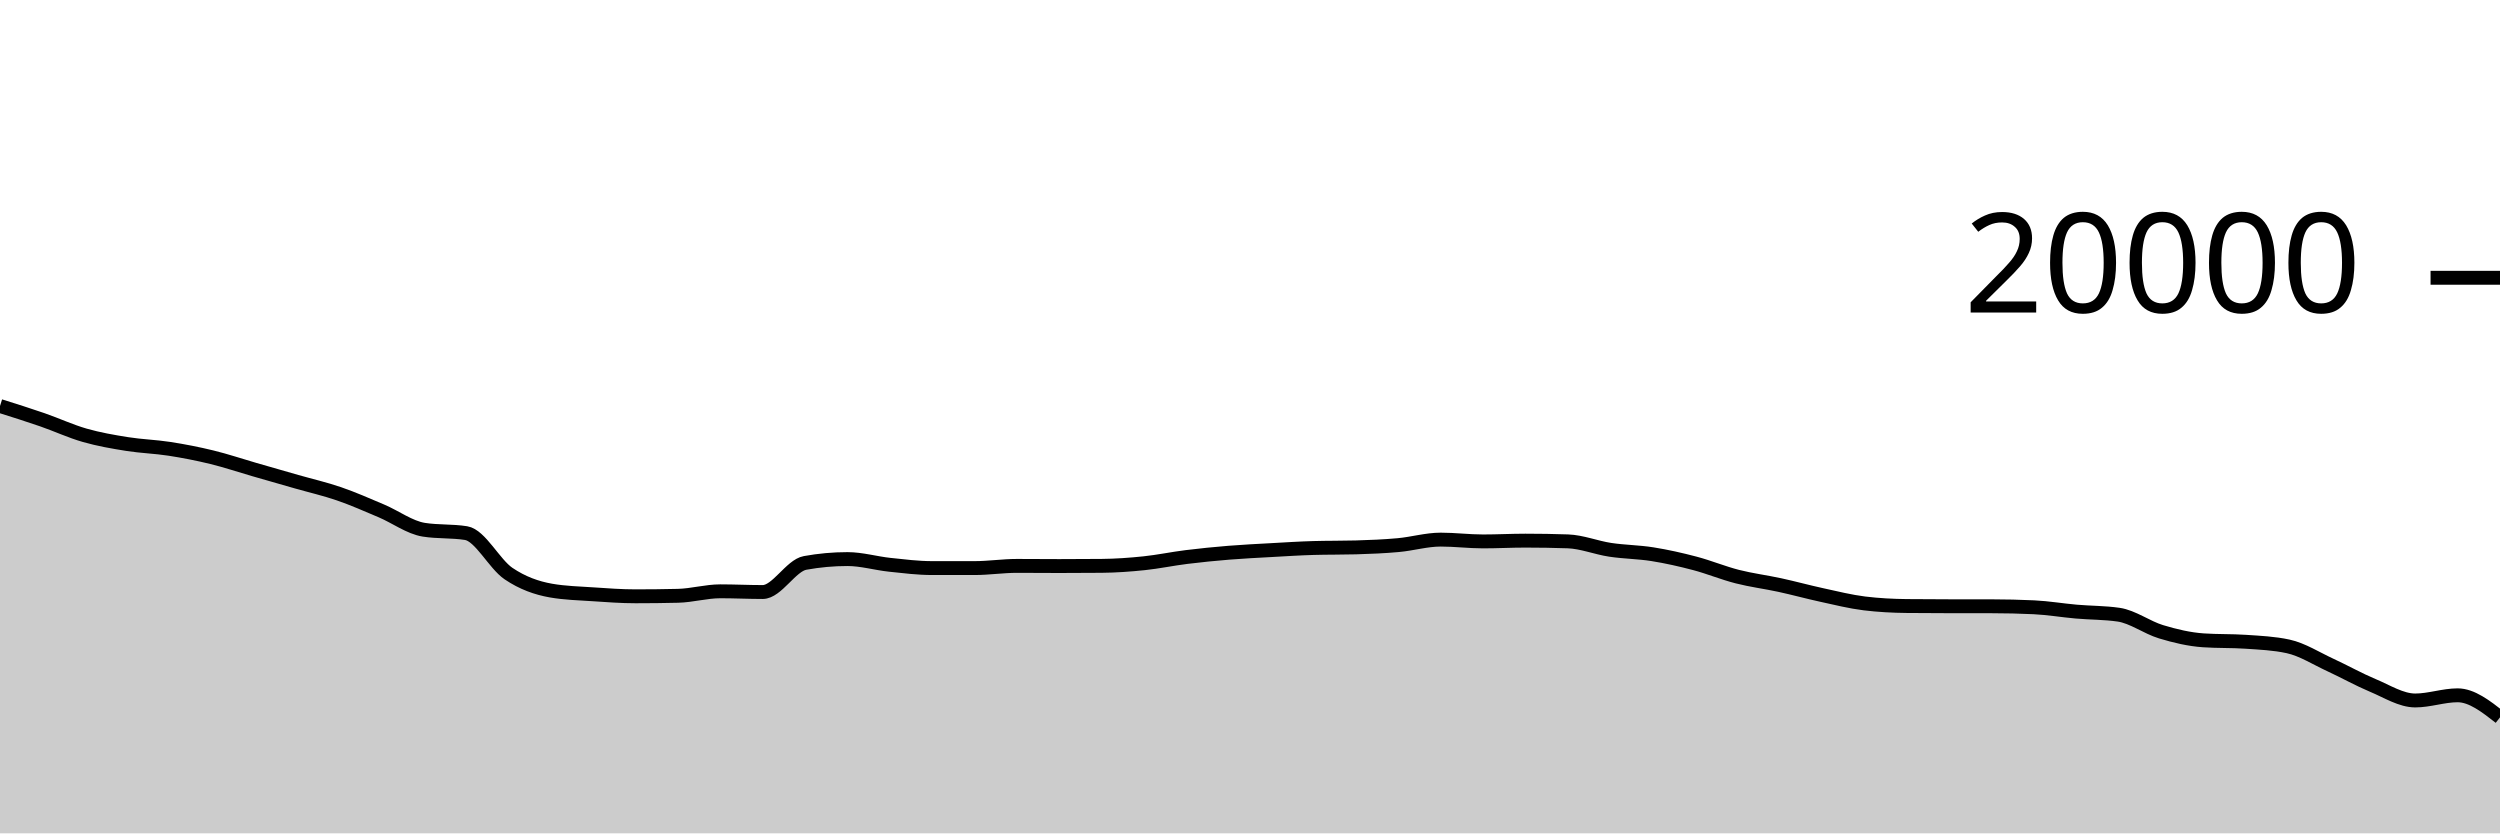
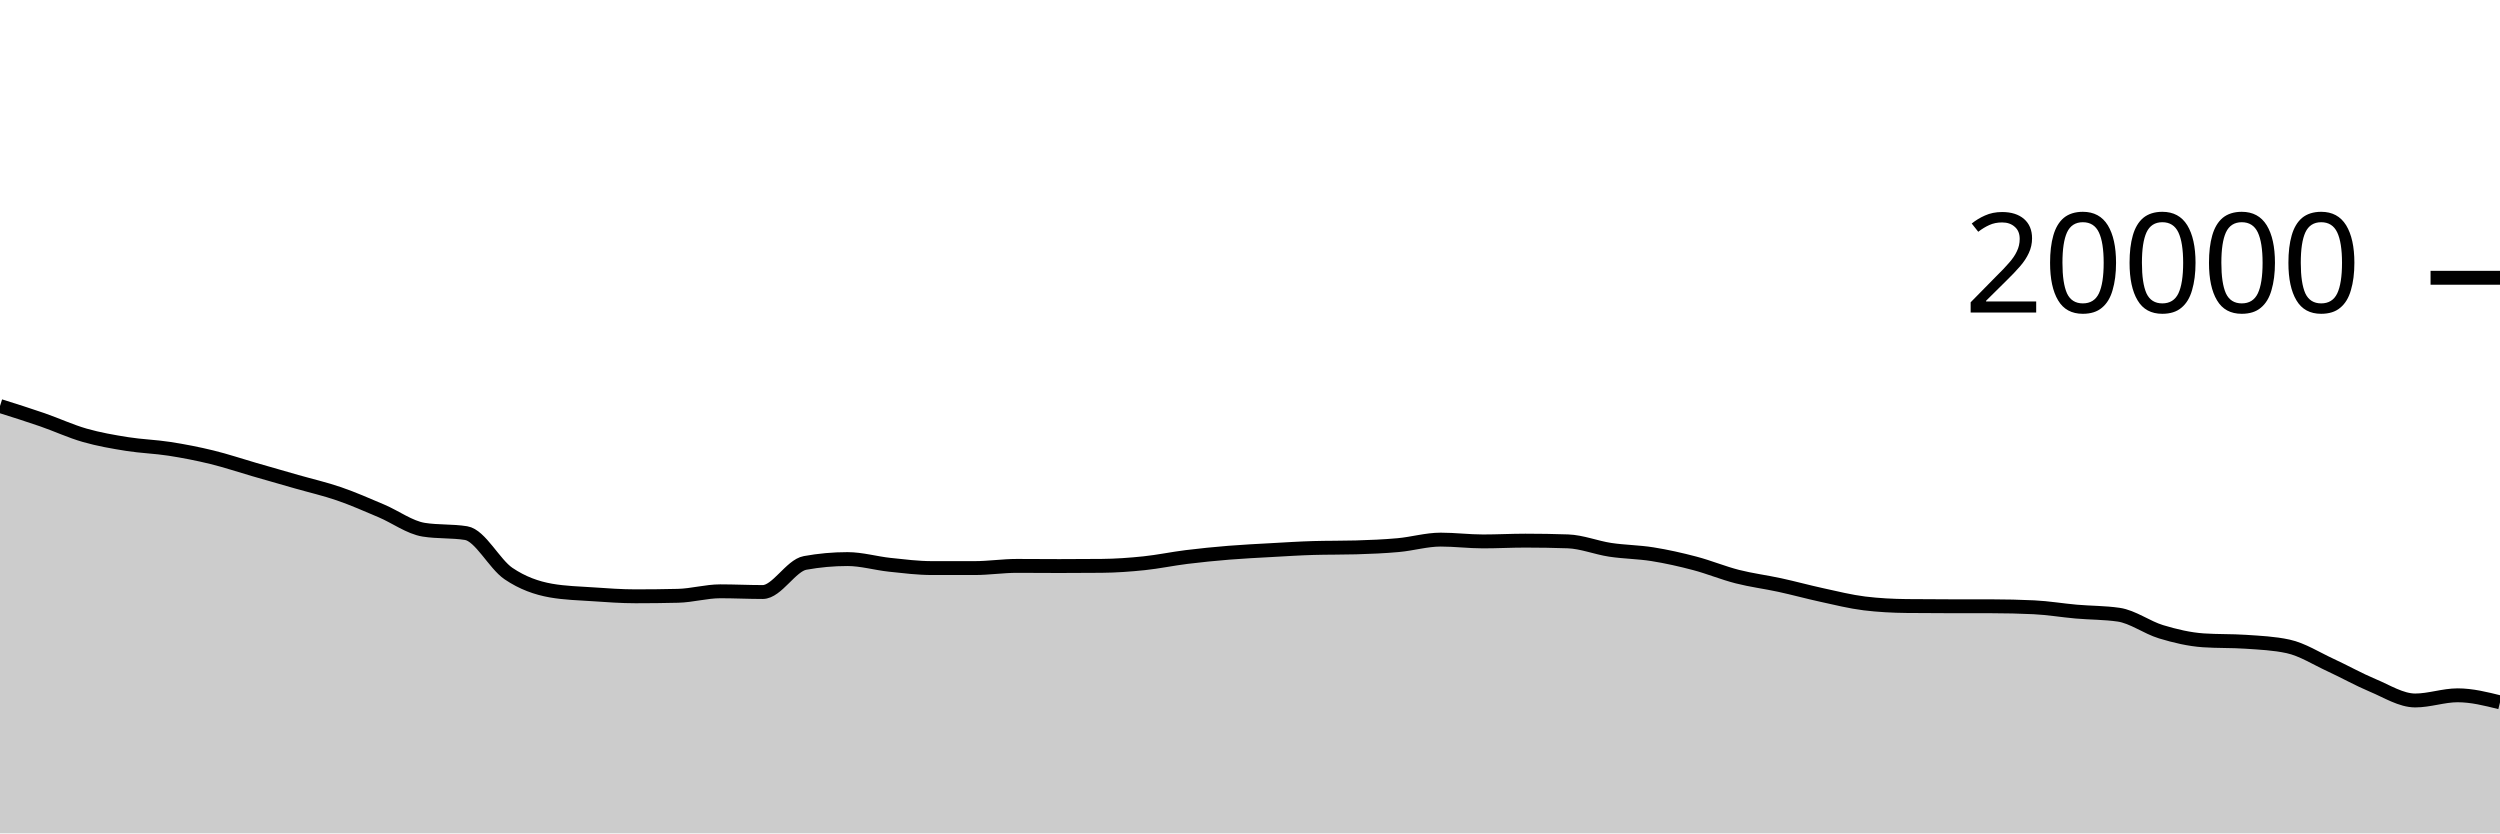
<svg xmlns="http://www.w3.org/2000/svg" viewBox="0 0 180 60">
  <g transform="translate(0,20)">
-     <path class="area" fill="rgba(0, 0, 0, 0.2)" d="M0,9.232C1.017,9.552,2.034,9.872,3.051,10.224C4.068,10.576,5.085,11.051,6.102,11.342C7.119,11.633,8.136,11.808,9.153,11.97C10.169,12.132,11.186,12.158,12.203,12.316C13.22,12.474,14.237,12.672,15.254,12.92C16.271,13.168,17.288,13.512,18.305,13.806C19.322,14.1,20.339,14.391,21.356,14.682C22.373,14.973,23.39,15.204,24.407,15.554C25.424,15.904,26.441,16.353,27.458,16.784C28.475,17.215,29.492,17.977,30.508,18.14C31.525,18.303,32.542,18.221,33.559,18.384C34.576,18.547,35.593,20.607,36.61,21.296C37.627,21.985,38.644,22.34,39.661,22.52C40.678,22.7,41.695,22.721,42.712,22.79C43.729,22.859,44.746,22.934,45.763,22.934C46.78,22.934,47.797,22.922,48.814,22.898C49.831,22.874,50.847,22.574,51.864,22.574C52.881,22.574,53.898,22.626,54.915,22.626C55.932,22.626,56.949,20.714,57.966,20.53C58.983,20.346,60,20.254,61.017,20.254C62.034,20.254,63.051,20.558,64.068,20.666C65.085,20.774,66.102,20.902,67.119,20.902C68.136,20.902,69.153,20.902,70.169,20.902C71.186,20.902,72.203,20.744,73.22,20.744C74.237,20.744,75.254,20.756,76.271,20.756C77.288,20.756,78.305,20.751,79.322,20.742C80.339,20.733,81.356,20.66,82.373,20.554C83.39,20.448,84.407,20.232,85.424,20.106C86.441,19.98,87.458,19.879,88.475,19.796C89.492,19.713,90.508,19.665,91.525,19.608C92.542,19.551,93.559,19.485,94.576,19.456C95.593,19.427,96.61,19.441,97.627,19.412C98.644,19.383,99.661,19.341,100.678,19.248C101.695,19.155,102.712,18.852,103.729,18.852C104.746,18.852,105.763,18.982,106.78,18.982C107.797,18.982,108.814,18.926,109.831,18.926C110.847,18.926,111.864,18.943,112.881,18.978C113.898,19.013,114.915,19.432,115.932,19.586C116.949,19.74,117.966,19.741,118.983,19.904C120,20.067,121.017,20.295,122.034,20.564C123.051,20.833,124.068,21.256,125.085,21.516C126.102,21.776,127.119,21.901,128.136,22.122C129.153,22.343,130.169,22.623,131.186,22.844C132.203,23.065,133.22,23.321,134.237,23.446C135.254,23.571,136.271,23.623,137.288,23.634C138.305,23.645,139.322,23.649,140.339,23.65C141.356,23.651,142.373,23.651,143.39,23.652C144.407,23.653,145.424,23.676,146.441,23.724C147.458,23.772,148.475,23.947,149.492,24.036C150.508,24.125,151.525,24.11,152.542,24.258C153.559,24.406,154.576,25.178,155.593,25.486C156.61,25.794,157.627,26.035,158.644,26.104C159.661,26.173,160.678,26.139,161.695,26.208C162.712,26.277,163.729,26.319,164.746,26.54C165.763,26.761,166.78,27.415,167.797,27.884C168.814,28.353,169.831,28.927,170.847,29.352C171.864,29.777,172.881,30.434,173.898,30.434C174.915,30.434,175.932,30.062,176.949,30.062C177.966,30.062,178.983,30.856,180,31.65L180,40C178.983,40,177.966,40,176.949,40C175.932,40,174.915,40,173.898,40C172.881,40,171.864,40,170.847,40C169.831,40,168.814,40,167.797,40C166.78,40,165.763,40,164.746,40C163.729,40,162.712,40,161.695,40C160.678,40,159.661,40,158.644,40C157.627,40,156.61,40,155.593,40C154.576,40,153.559,40,152.542,40C151.525,40,150.508,40,149.492,40C148.475,40,147.458,40,146.441,40C145.424,40,144.407,40,143.39,40C142.373,40,141.356,40,140.339,40C139.322,40,138.305,40,137.288,40C136.271,40,135.254,40,134.237,40C133.22,40,132.203,40,131.186,40C130.169,40,129.153,40,128.136,40C127.119,40,126.102,40,125.085,40C124.068,40,123.051,40,122.034,40C121.017,40,120,40,118.983,40C117.966,40,116.949,40,115.932,40C114.915,40,113.898,40,112.881,40C111.864,40,110.847,40,109.831,40C108.814,40,107.797,40,106.78,40C105.763,40,104.746,40,103.729,40C102.712,40,101.695,40,100.678,40C99.661,40,98.644,40,97.627,40C96.61,40,95.593,40,94.576,40C93.559,40,92.542,40,91.525,40C90.508,40,89.492,40,88.475,40C87.458,40,86.441,40,85.424,40C84.407,40,83.39,40,82.373,40C81.356,40,80.339,40,79.322,40C78.305,40,77.288,40,76.271,40C75.254,40,74.237,40,73.22,40C72.203,40,71.186,40,70.169,40C69.153,40,68.136,40,67.119,40C66.102,40,65.085,40,64.068,40C63.051,40,62.034,40,61.017,40C60,40,58.983,40,57.966,40C56.949,40,55.932,40,54.915,40C53.898,40,52.881,40,51.864,40C50.847,40,49.831,40,48.814,40C47.797,40,46.78,40,45.763,40C44.746,40,43.729,40,42.712,40C41.695,40,40.678,40,39.661,40C38.644,40,37.627,40,36.61,40C35.593,40,34.576,40,33.559,40C32.542,40,31.525,40,30.508,40C29.492,40,28.475,40,27.458,40C26.441,40,25.424,40,24.407,40C23.39,40,22.373,40,21.356,40C20.339,40,19.322,40,18.305,40C17.288,40,16.271,40,15.254,40C14.237,40,13.22,40,12.203,40C11.186,40,10.169,40,9.153,40C8.136,40,7.119,40,6.102,40C5.085,40,4.068,40,3.051,40C2.034,40,1.017,40,0,40Z" />
-     <path class="line" stroke="black" fill="none" d="M0,9.232C1.017,9.552,2.034,9.872,3.051,10.224C4.068,10.576,5.085,11.051,6.102,11.342C7.119,11.633,8.136,11.808,9.153,11.97C10.169,12.132,11.186,12.158,12.203,12.316C13.22,12.474,14.237,12.672,15.254,12.92C16.271,13.168,17.288,13.512,18.305,13.806C19.322,14.1,20.339,14.391,21.356,14.682C22.373,14.973,23.39,15.204,24.407,15.554C25.424,15.904,26.441,16.353,27.458,16.784C28.475,17.215,29.492,17.977,30.508,18.14C31.525,18.303,32.542,18.221,33.559,18.384C34.576,18.547,35.593,20.607,36.61,21.296C37.627,21.985,38.644,22.34,39.661,22.52C40.678,22.7,41.695,22.721,42.712,22.79C43.729,22.859,44.746,22.934,45.763,22.934C46.78,22.934,47.797,22.922,48.814,22.898C49.831,22.874,50.847,22.574,51.864,22.574C52.881,22.574,53.898,22.626,54.915,22.626C55.932,22.626,56.949,20.714,57.966,20.53C58.983,20.346,60,20.254,61.017,20.254C62.034,20.254,63.051,20.558,64.068,20.666C65.085,20.774,66.102,20.902,67.119,20.902C68.136,20.902,69.153,20.902,70.169,20.902C71.186,20.902,72.203,20.744,73.22,20.744C74.237,20.744,75.254,20.756,76.271,20.756C77.288,20.756,78.305,20.751,79.322,20.742C80.339,20.733,81.356,20.66,82.373,20.554C83.39,20.448,84.407,20.232,85.424,20.106C86.441,19.98,87.458,19.879,88.475,19.796C89.492,19.713,90.508,19.665,91.525,19.608C92.542,19.551,93.559,19.485,94.576,19.456C95.593,19.427,96.61,19.441,97.627,19.412C98.644,19.383,99.661,19.341,100.678,19.248C101.695,19.155,102.712,18.852,103.729,18.852C104.746,18.852,105.763,18.982,106.78,18.982C107.797,18.982,108.814,18.926,109.831,18.926C110.847,18.926,111.864,18.943,112.881,18.978C113.898,19.013,114.915,19.432,115.932,19.586C116.949,19.74,117.966,19.741,118.983,19.904C120,20.067,121.017,20.295,122.034,20.564C123.051,20.833,124.068,21.256,125.085,21.516C126.102,21.776,127.119,21.901,128.136,22.122C129.153,22.343,130.169,22.623,131.186,22.844C132.203,23.065,133.22,23.321,134.237,23.446C135.254,23.571,136.271,23.623,137.288,23.634C138.305,23.645,139.322,23.649,140.339,23.65C141.356,23.651,142.373,23.651,143.39,23.652C144.407,23.653,145.424,23.676,146.441,23.724C147.458,23.772,148.475,23.947,149.492,24.036C150.508,24.125,151.525,24.11,152.542,24.258C153.559,24.406,154.576,25.178,155.593,25.486C156.61,25.794,157.627,26.035,158.644,26.104C159.661,26.173,160.678,26.139,161.695,26.208C162.712,26.277,163.729,26.319,164.746,26.54C165.763,26.761,166.78,27.415,167.797,27.884C168.814,28.353,169.831,28.927,170.847,29.352C171.864,29.777,172.881,30.434,173.898,30.434C174.915,30.434,175.932,30.062,176.949,30.062C177.966,30.062,178.983,30.856,180,31.65" />
+     <path class="area" fill="rgba(0, 0, 0, 0.2)" d="M0,9.232C1.017,9.552,2.034,9.872,3.051,10.224C4.068,10.576,5.085,11.051,6.102,11.342C7.119,11.633,8.136,11.808,9.153,11.97C10.169,12.132,11.186,12.158,12.203,12.316C13.22,12.474,14.237,12.672,15.254,12.92C16.271,13.168,17.288,13.512,18.305,13.806C19.322,14.1,20.339,14.391,21.356,14.682C22.373,14.973,23.39,15.204,24.407,15.554C25.424,15.904,26.441,16.353,27.458,16.784C28.475,17.215,29.492,17.977,30.508,18.14C31.525,18.303,32.542,18.221,33.559,18.384C34.576,18.547,35.593,20.607,36.61,21.296C37.627,21.985,38.644,22.34,39.661,22.52C40.678,22.7,41.695,22.721,42.712,22.79C43.729,22.859,44.746,22.934,45.763,22.934C46.78,22.934,47.797,22.922,48.814,22.898C49.831,22.874,50.847,22.574,51.864,22.574C52.881,22.574,53.898,22.626,54.915,22.626C55.932,22.626,56.949,20.714,57.966,20.53C58.983,20.346,60,20.254,61.017,20.254C62.034,20.254,63.051,20.558,64.068,20.666C65.085,20.774,66.102,20.902,67.119,20.902C68.136,20.902,69.153,20.902,70.169,20.902C71.186,20.902,72.203,20.744,73.22,20.744C74.237,20.744,75.254,20.756,76.271,20.756C77.288,20.756,78.305,20.751,79.322,20.742C80.339,20.733,81.356,20.66,82.373,20.554C83.39,20.448,84.407,20.232,85.424,20.106C86.441,19.98,87.458,19.879,88.475,19.796C89.492,19.713,90.508,19.665,91.525,19.608C92.542,19.551,93.559,19.485,94.576,19.456C95.593,19.427,96.61,19.441,97.627,19.412C98.644,19.383,99.661,19.341,100.678,19.248C101.695,19.155,102.712,18.852,103.729,18.852C104.746,18.852,105.763,18.982,106.78,18.982C107.797,18.982,108.814,18.926,109.831,18.926C110.847,18.926,111.864,18.943,112.881,18.978C113.898,19.013,114.915,19.432,115.932,19.586C116.949,19.74,117.966,19.741,118.983,19.904C120,20.067,121.017,20.295,122.034,20.564C123.051,20.833,124.068,21.256,125.085,21.516C126.102,21.776,127.119,21.901,128.136,22.122C129.153,22.343,130.169,22.623,131.186,22.844C132.203,23.065,133.22,23.321,134.237,23.446C135.254,23.571,136.271,23.623,137.288,23.634C138.305,23.645,139.322,23.649,140.339,23.65C141.356,23.651,142.373,23.651,143.39,23.652C144.407,23.653,145.424,23.676,146.441,23.724C147.458,23.772,148.475,23.947,149.492,24.036C150.508,24.125,151.525,24.11,152.542,24.258C153.559,24.406,154.576,25.178,155.593,25.486C156.61,25.794,157.627,26.035,158.644,26.104C159.661,26.173,160.678,26.139,161.695,26.208C162.712,26.277,163.729,26.319,164.746,26.54C165.763,26.761,166.78,27.415,167.797,27.884C168.814,28.353,169.831,28.927,170.847,29.352C171.864,29.777,172.881,30.434,173.898,30.434C174.915,30.434,175.932,30.062,176.949,30.062C177.966,30.062,178.983,30.316,180,30.57L180,40C178.983,40,177.966,40,176.949,40C175.932,40,174.915,40,173.898,40C172.881,40,171.864,40,170.847,40C169.831,40,168.814,40,167.797,40C166.78,40,165.763,40,164.746,40C163.729,40,162.712,40,161.695,40C160.678,40,159.661,40,158.644,40C157.627,40,156.61,40,155.593,40C154.576,40,153.559,40,152.542,40C151.525,40,150.508,40,149.492,40C148.475,40,147.458,40,146.441,40C145.424,40,144.407,40,143.39,40C142.373,40,141.356,40,140.339,40C139.322,40,138.305,40,137.288,40C136.271,40,135.254,40,134.237,40C133.22,40,132.203,40,131.186,40C130.169,40,129.153,40,128.136,40C127.119,40,126.102,40,125.085,40C124.068,40,123.051,40,122.034,40C121.017,40,120,40,118.983,40C117.966,40,116.949,40,115.932,40C114.915,40,113.898,40,112.881,40C111.864,40,110.847,40,109.831,40C108.814,40,107.797,40,106.78,40C105.763,40,104.746,40,103.729,40C102.712,40,101.695,40,100.678,40C99.661,40,98.644,40,97.627,40C96.61,40,95.593,40,94.576,40C93.559,40,92.542,40,91.525,40C90.508,40,89.492,40,88.475,40C87.458,40,86.441,40,85.424,40C84.407,40,83.39,40,82.373,40C81.356,40,80.339,40,79.322,40C78.305,40,77.288,40,76.271,40C75.254,40,74.237,40,73.22,40C72.203,40,71.186,40,70.169,40C69.153,40,68.136,40,67.119,40C66.102,40,65.085,40,64.068,40C63.051,40,62.034,40,61.017,40C60,40,58.983,40,57.966,40C56.949,40,55.932,40,54.915,40C53.898,40,52.881,40,51.864,40C50.847,40,49.831,40,48.814,40C47.797,40,46.78,40,45.763,40C44.746,40,43.729,40,42.712,40C41.695,40,40.678,40,39.661,40C38.644,40,37.627,40,36.61,40C35.593,40,34.576,40,33.559,40C32.542,40,31.525,40,30.508,40C29.492,40,28.475,40,27.458,40C26.441,40,25.424,40,24.407,40C23.39,40,22.373,40,21.356,40C20.339,40,19.322,40,18.305,40C17.288,40,16.271,40,15.254,40C14.237,40,13.22,40,12.203,40C11.186,40,10.169,40,9.153,40C8.136,40,7.119,40,6.102,40C5.085,40,4.068,40,3.051,40C2.034,40,1.017,40,0,40Z" />
+     <path class="line" stroke="black" fill="none" d="M0,9.232C1.017,9.552,2.034,9.872,3.051,10.224C4.068,10.576,5.085,11.051,6.102,11.342C7.119,11.633,8.136,11.808,9.153,11.97C10.169,12.132,11.186,12.158,12.203,12.316C13.22,12.474,14.237,12.672,15.254,12.92C16.271,13.168,17.288,13.512,18.305,13.806C19.322,14.1,20.339,14.391,21.356,14.682C22.373,14.973,23.39,15.204,24.407,15.554C25.424,15.904,26.441,16.353,27.458,16.784C28.475,17.215,29.492,17.977,30.508,18.14C31.525,18.303,32.542,18.221,33.559,18.384C34.576,18.547,35.593,20.607,36.61,21.296C37.627,21.985,38.644,22.34,39.661,22.52C40.678,22.7,41.695,22.721,42.712,22.79C43.729,22.859,44.746,22.934,45.763,22.934C46.78,22.934,47.797,22.922,48.814,22.898C49.831,22.874,50.847,22.574,51.864,22.574C52.881,22.574,53.898,22.626,54.915,22.626C55.932,22.626,56.949,20.714,57.966,20.53C58.983,20.346,60,20.254,61.017,20.254C62.034,20.254,63.051,20.558,64.068,20.666C65.085,20.774,66.102,20.902,67.119,20.902C68.136,20.902,69.153,20.902,70.169,20.902C71.186,20.902,72.203,20.744,73.22,20.744C74.237,20.744,75.254,20.756,76.271,20.756C77.288,20.756,78.305,20.751,79.322,20.742C80.339,20.733,81.356,20.66,82.373,20.554C83.39,20.448,84.407,20.232,85.424,20.106C86.441,19.98,87.458,19.879,88.475,19.796C89.492,19.713,90.508,19.665,91.525,19.608C92.542,19.551,93.559,19.485,94.576,19.456C95.593,19.427,96.61,19.441,97.627,19.412C98.644,19.383,99.661,19.341,100.678,19.248C101.695,19.155,102.712,18.852,103.729,18.852C104.746,18.852,105.763,18.982,106.78,18.982C107.797,18.982,108.814,18.926,109.831,18.926C110.847,18.926,111.864,18.943,112.881,18.978C113.898,19.013,114.915,19.432,115.932,19.586C116.949,19.74,117.966,19.741,118.983,19.904C120,20.067,121.017,20.295,122.034,20.564C123.051,20.833,124.068,21.256,125.085,21.516C126.102,21.776,127.119,21.901,128.136,22.122C129.153,22.343,130.169,22.623,131.186,22.844C132.203,23.065,133.22,23.321,134.237,23.446C135.254,23.571,136.271,23.623,137.288,23.634C138.305,23.645,139.322,23.649,140.339,23.65C141.356,23.651,142.373,23.651,143.39,23.652C144.407,23.653,145.424,23.676,146.441,23.724C147.458,23.772,148.475,23.947,149.492,24.036C150.508,24.125,151.525,24.11,152.542,24.258C153.559,24.406,154.576,25.178,155.593,25.486C156.61,25.794,157.627,26.035,158.644,26.104C159.661,26.173,160.678,26.139,161.695,26.208C162.712,26.277,163.729,26.319,164.746,26.54C165.763,26.761,166.78,27.415,167.797,27.884C168.814,28.353,169.831,28.927,170.847,29.352C171.864,29.777,172.881,30.434,173.898,30.434C174.915,30.434,175.932,30.062,176.949,30.062C177.966,30.062,178.983,30.316,180,30.57" />
    <path class="axis-ceiling" stroke-width="1" stroke="black" fill="none" d="M175,0L180,0" />
    <text class="axis-ceiling-label" font-family="sans-serif" text-anchor="end" font-size="10px" x="170" y="2.5">20000</text>
  </g>
</svg>
